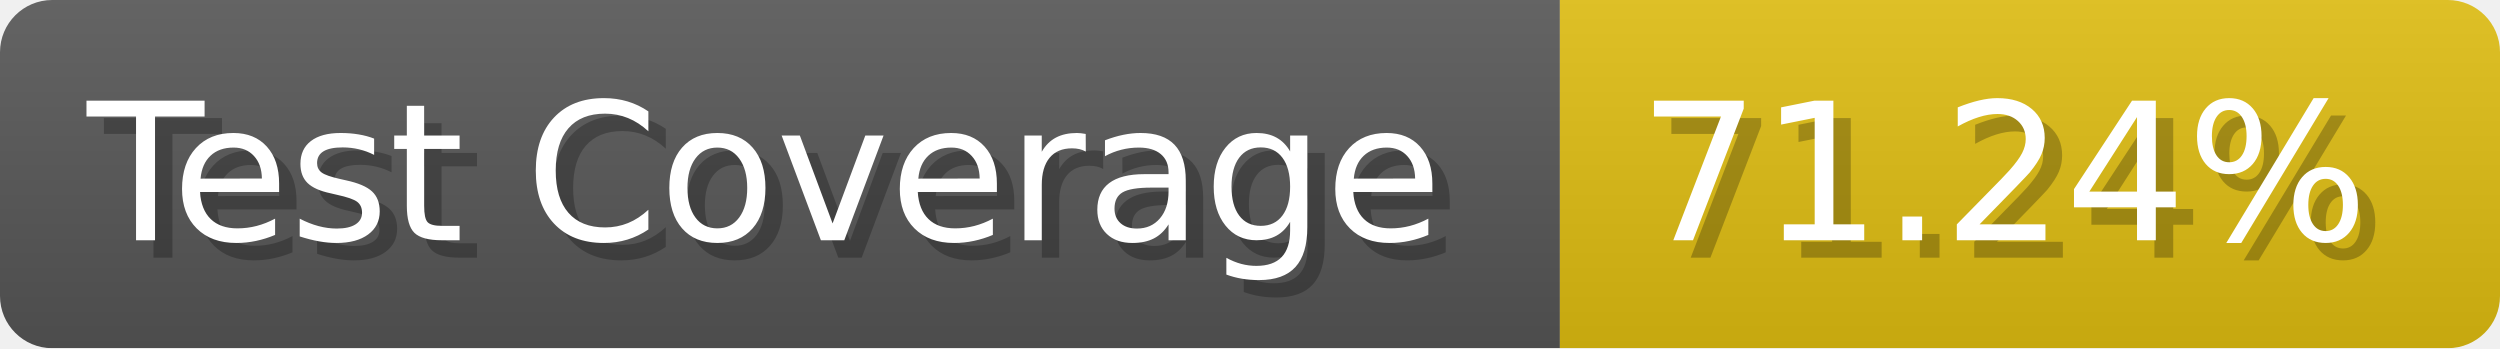
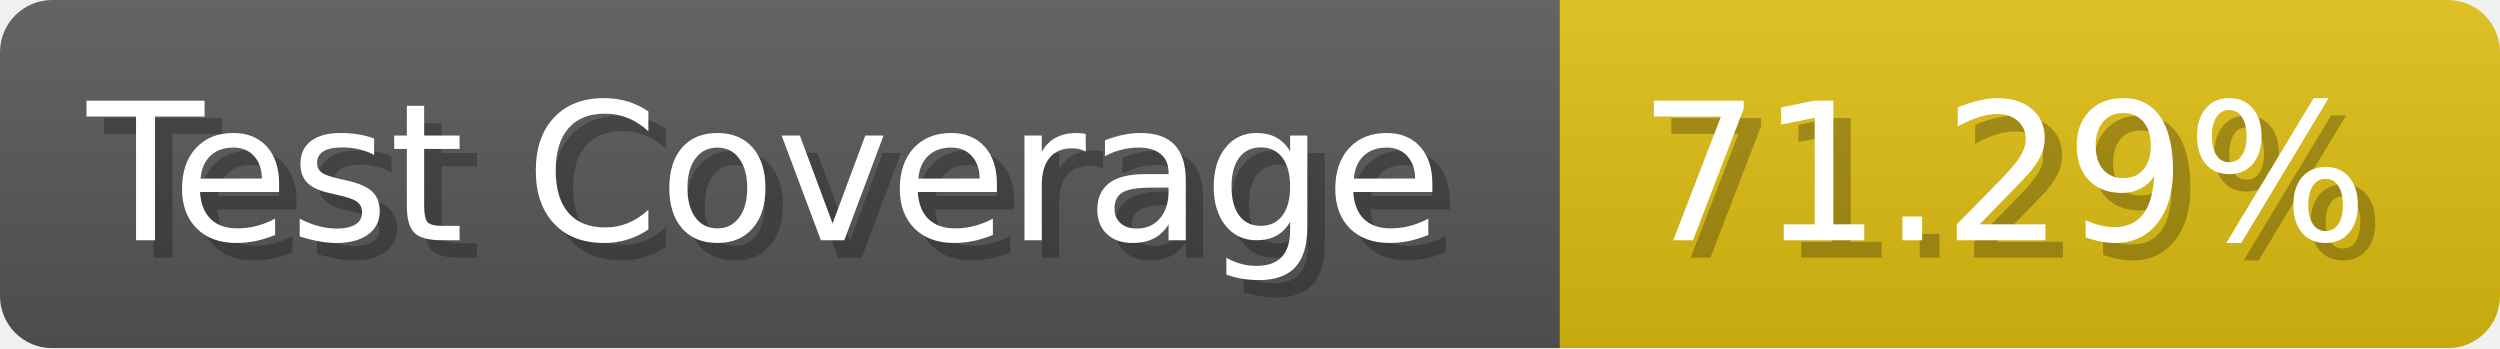
- <svg xmlns="http://www.w3.org/2000/svg" width="143.6" height="20" viewBox="0 0 1436 200" role="img" aria-label="Test Coverage: 71.24%">
+ <svg xmlns="http://www.w3.org/2000/svg" width="143.6" height="20" viewBox="0 0 1436 200" role="img" aria-label="Test Coverage: 71.29%">
  <linearGradient id="a" x2="0" y2="100%">
    <stop offset="0" stop-opacity=".1" stop-color="#EEE" />
    <stop offset="1" stop-opacity=".1" />
  </linearGradient>
  <mask id="m">
    <rect width="1436" height="200" rx="30" fill="#FFF" />
  </mask>
  <g mask="url(#m)">
    <rect width="896" height="200" fill="#555" />
    <rect width="540" height="200" fill="#DB1" x="896" />
    <rect width="1436" height="200" fill="url(#a)" />
  </g>
  <g aria-hidden="true" fill="#fff" text-anchor="start" font-family="Verdana,DejaVu Sans,sans-serif" font-size="110">
    <text x="60" y="148" textLength="796" fill="#000" opacity="0.25">Test Coverage</text>
    <text x="50" y="138" textLength="796">Test Coverage</text>
-     <text x="951" y="148" textLength="440" fill="#000" opacity="0.25">71.24%</text>
-     <text x="941" y="138" textLength="440">71.24%</text>
+     <text x="951" y="148" textLength="440" fill="#000" opacity="0.25">71.29%</text>
+     <text x="941" y="138" textLength="440">71.29%</text>
  </g>
</svg>
